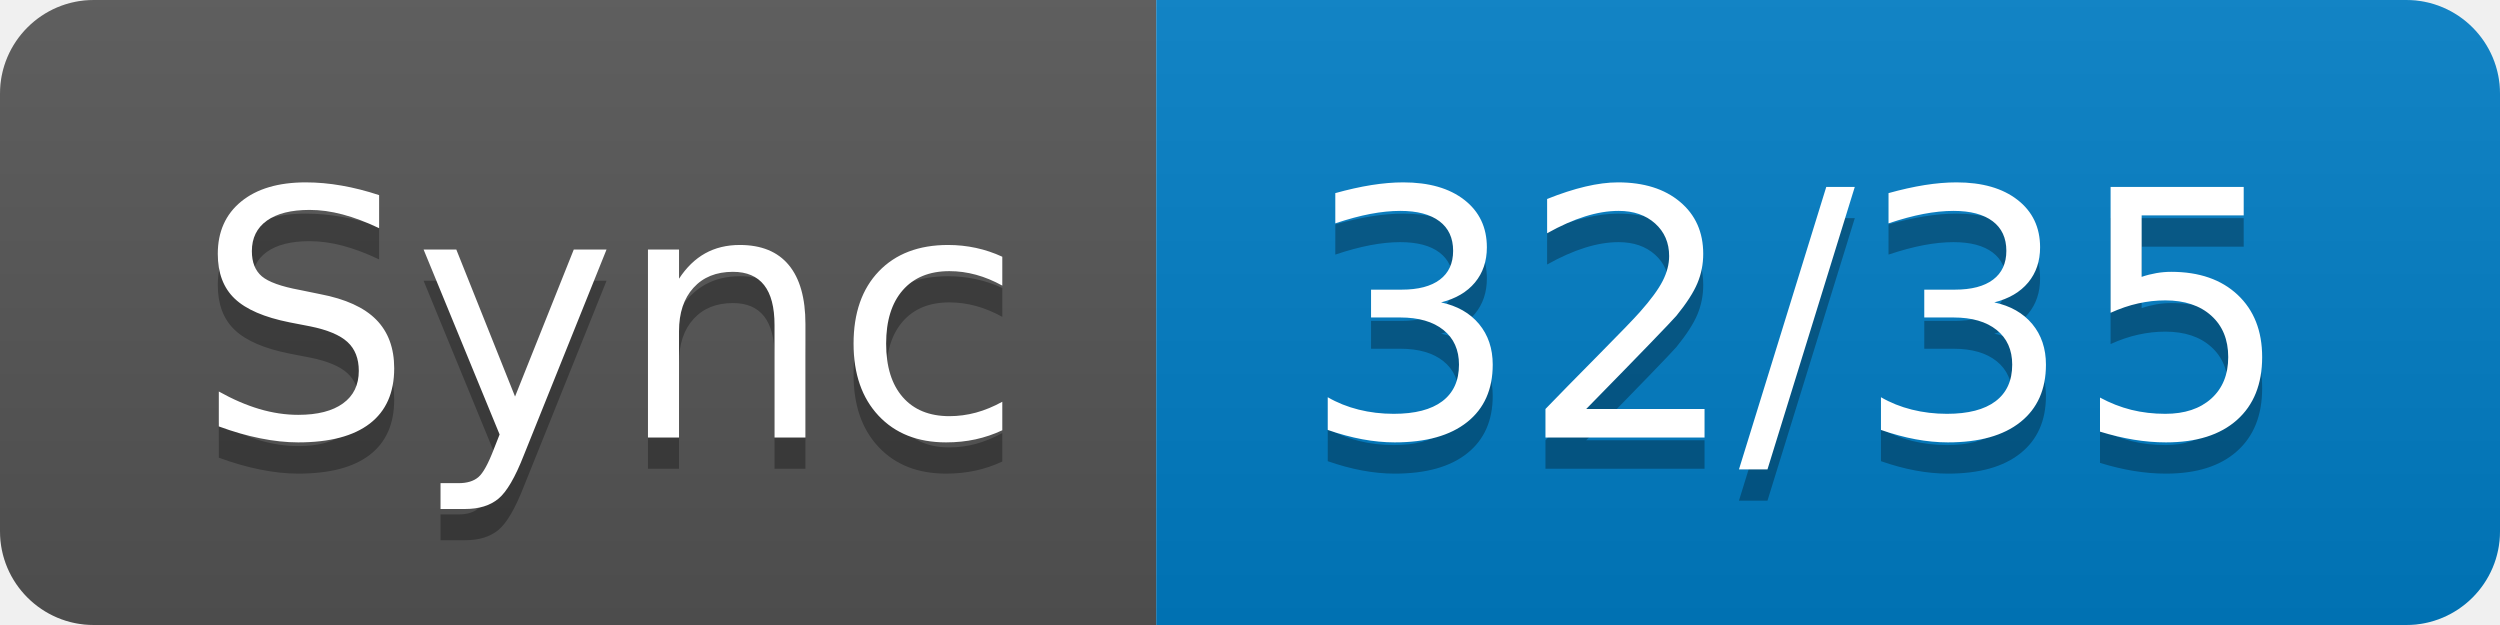
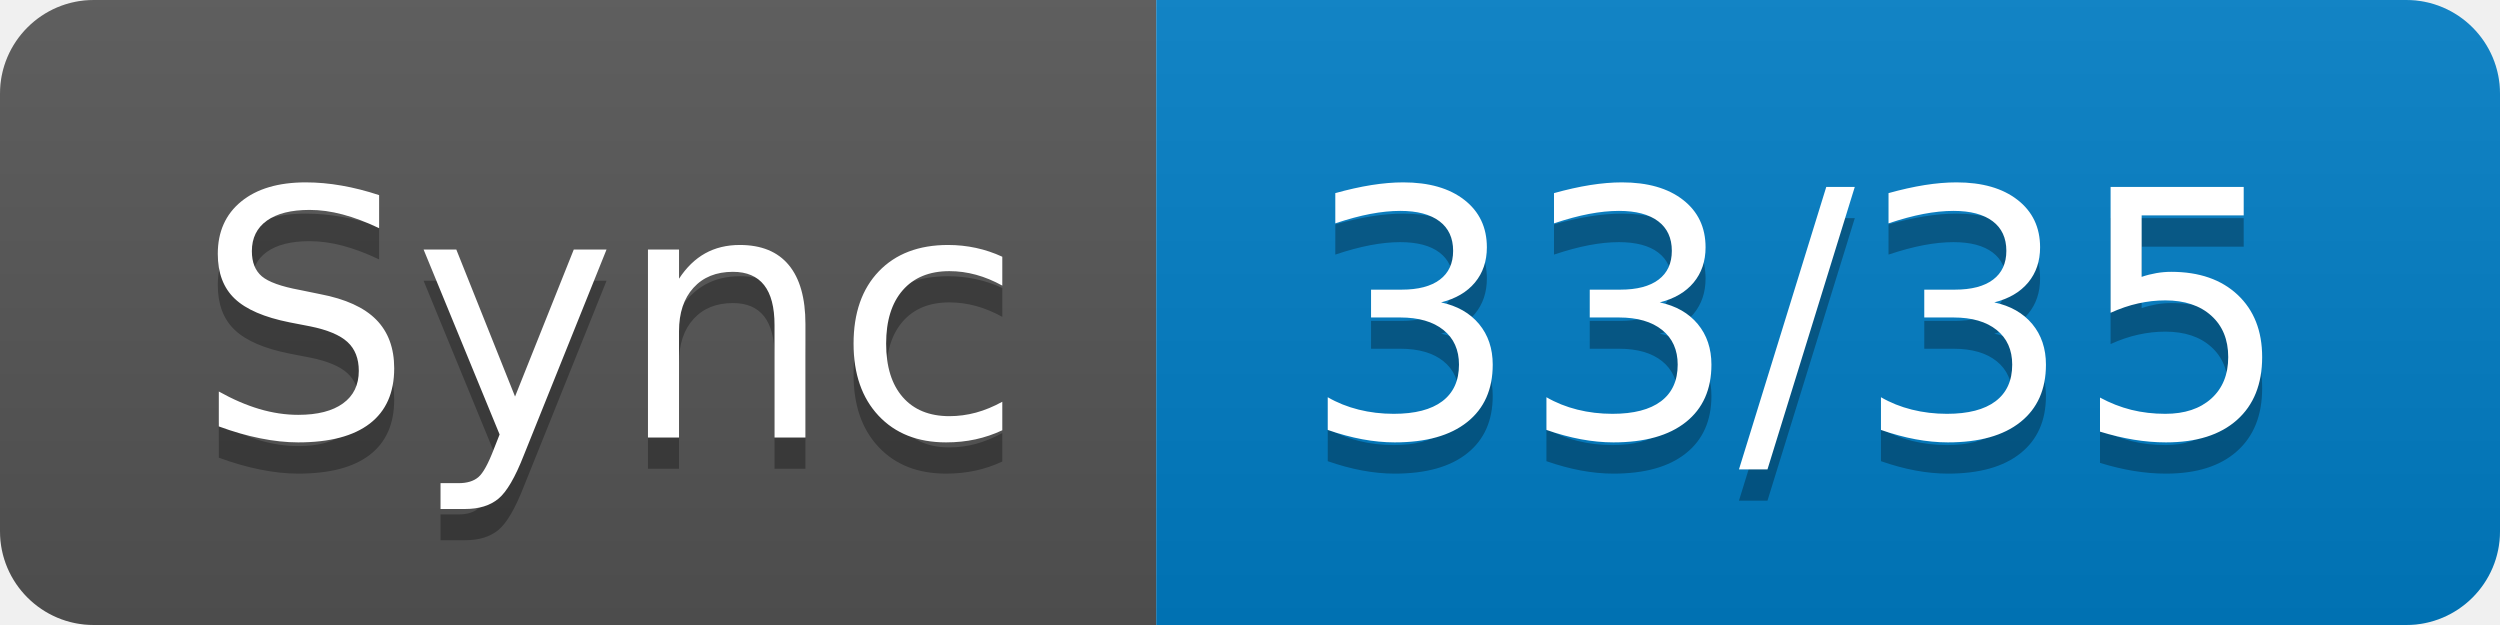
- <svg xmlns="http://www.w3.org/2000/svg" width="80" height="20" role="img" aria-label="Sync: 32/35">
+ <svg xmlns="http://www.w3.org/2000/svg" width="80" height="20" role="img" aria-label="Sync: 33/35">
  <linearGradient id="s" x2="0" y2="100%">
    <stop offset="0" stop-color="#bbb" stop-opacity=".1" />
    <stop offset="1" stop-opacity=".1" />
  </linearGradient>
  <clipPath id="r">
    <rect width="80" height="20" rx="3" fill="#fff" />
  </clipPath>
  <g clip-path="url(#r)">
    <rect width="37" height="20" fill="#555" />
    <rect x="37" width="43" height="20" fill="#007ec6" />
    <rect width="80" height="20" fill="url(#s)" />
  </g>
  <g fill="#fff" text-anchor="middle" font-family="Verdana,Geneva,DejaVu Sans,sans-serif" text-rendering="geometricPrecision" font-size="110">
    <text aria-hidden="true" x="195" y="150" fill="#010101" fill-opacity=".3" transform="scale(.1)" textLength="270">Sync</text>
    <text x="195" y="140" transform="scale(.1)" fill="#fff" textLength="270">Sync</text>
-     <text aria-hidden="true" x="575" y="150" fill="#010101" fill-opacity=".3" transform="scale(.1)" textLength="330">32/35</text>
-     <text x="575" y="140" transform="scale(.1)" fill="#fff" textLength="330">32/35</text>
+     <text aria-hidden="true" x="575" y="150" fill="#010101" fill-opacity=".3" transform="scale(.1)" textLength="330">33/35</text>
+     <text x="575" y="140" transform="scale(.1)" fill="#fff" textLength="330">33/35</text>
  </g>
</svg>
